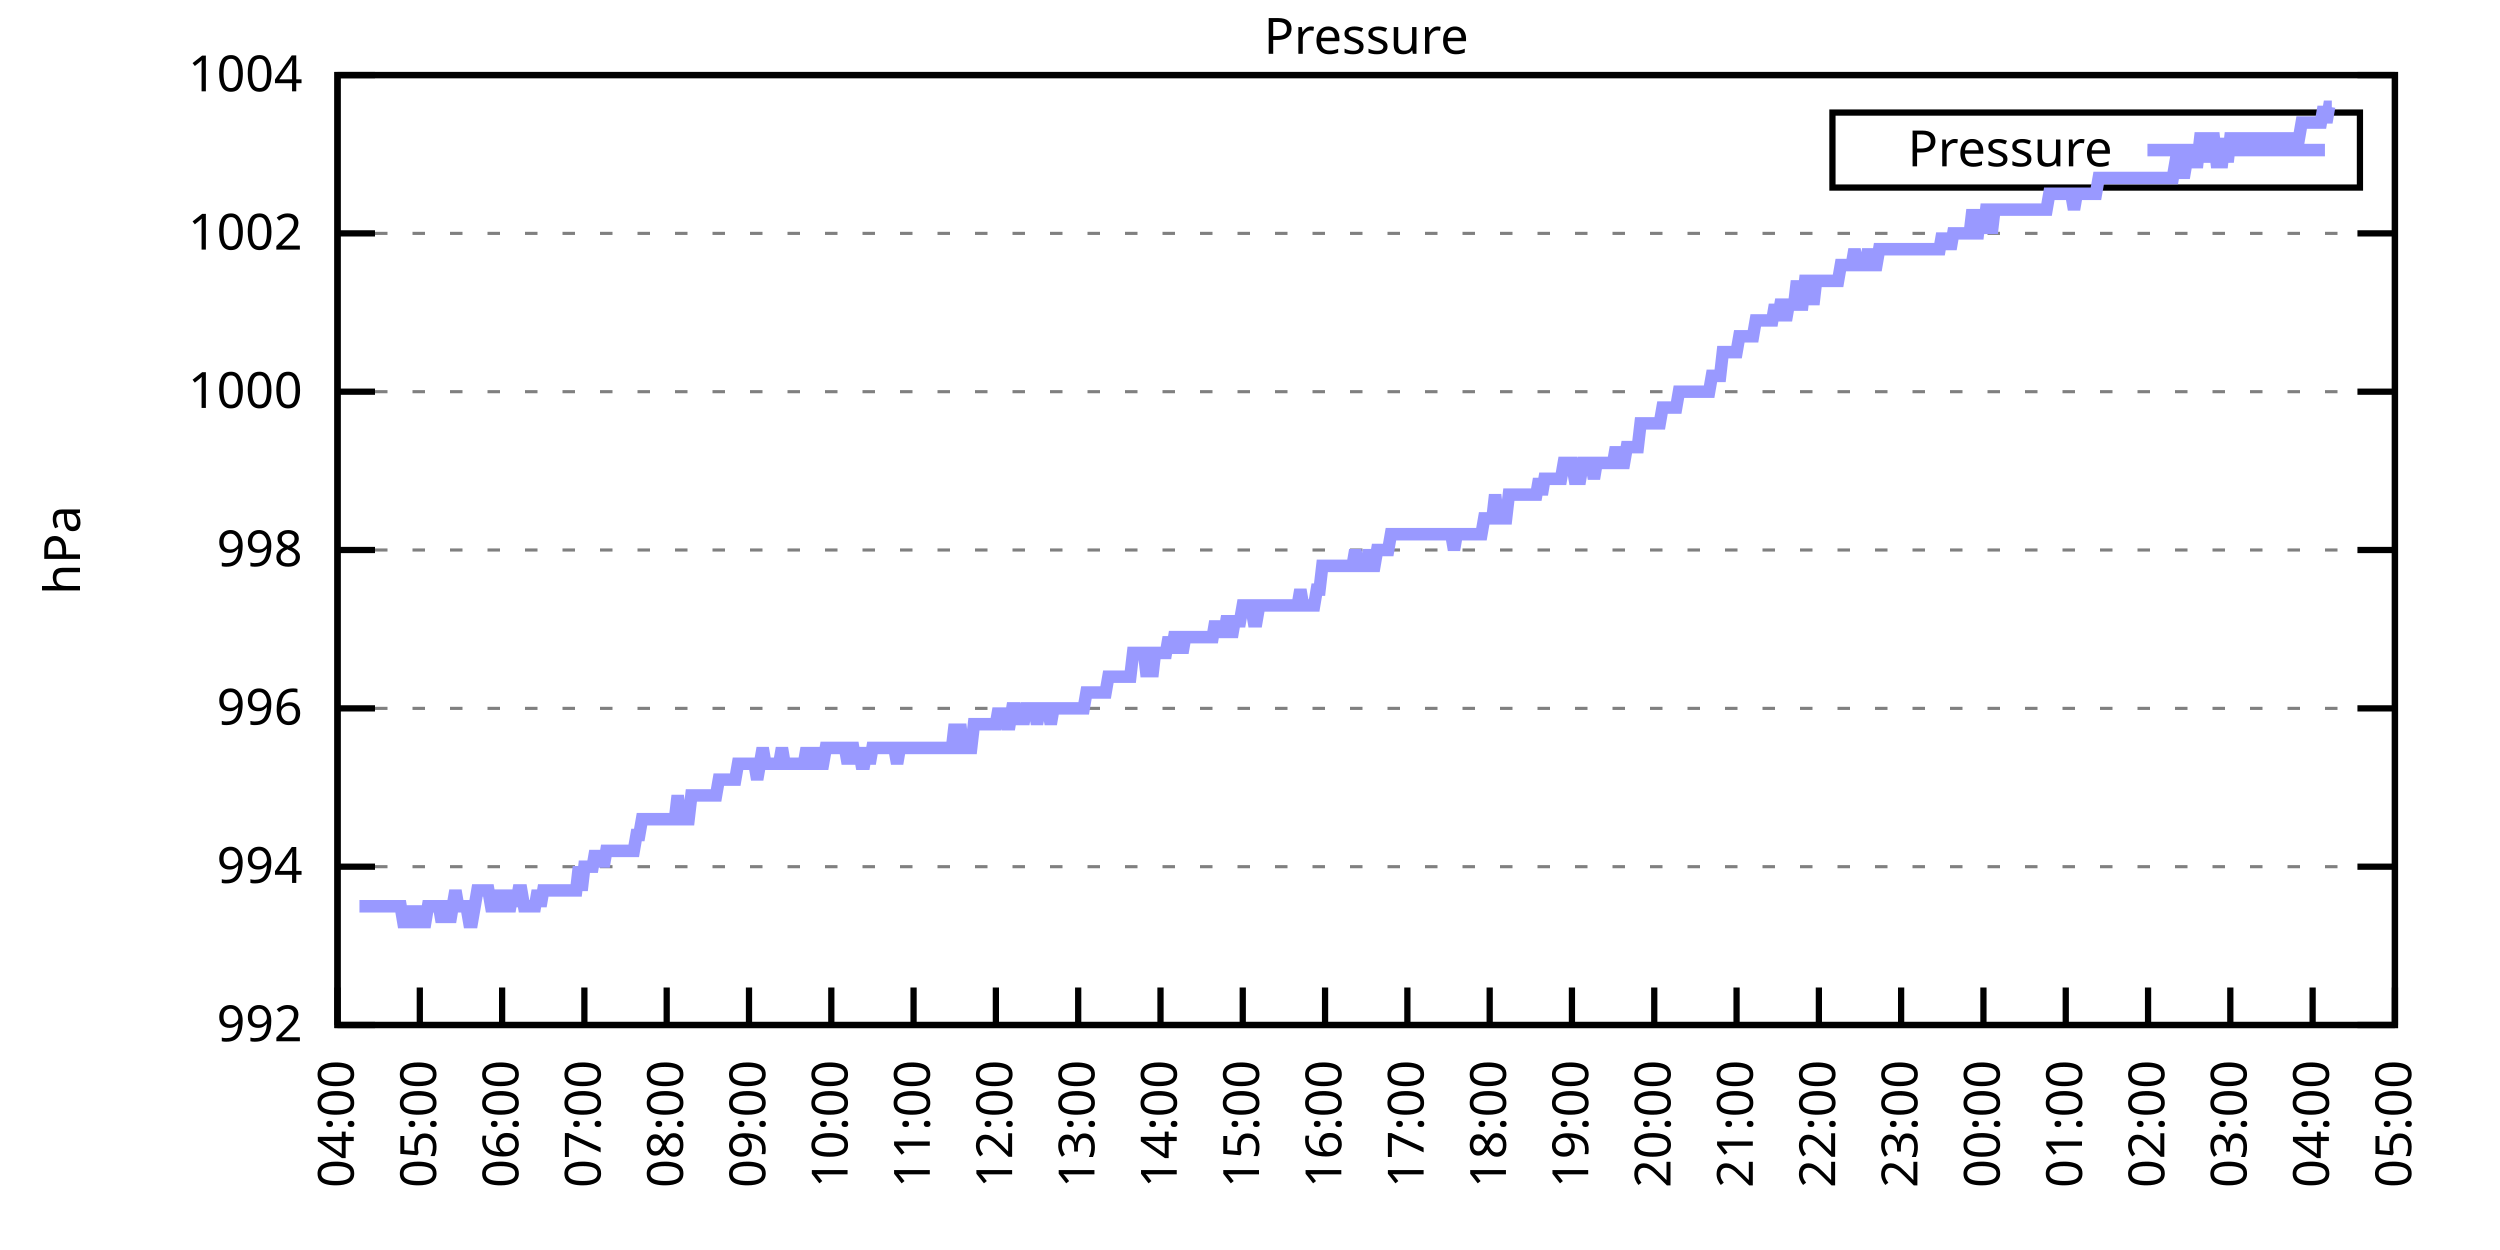
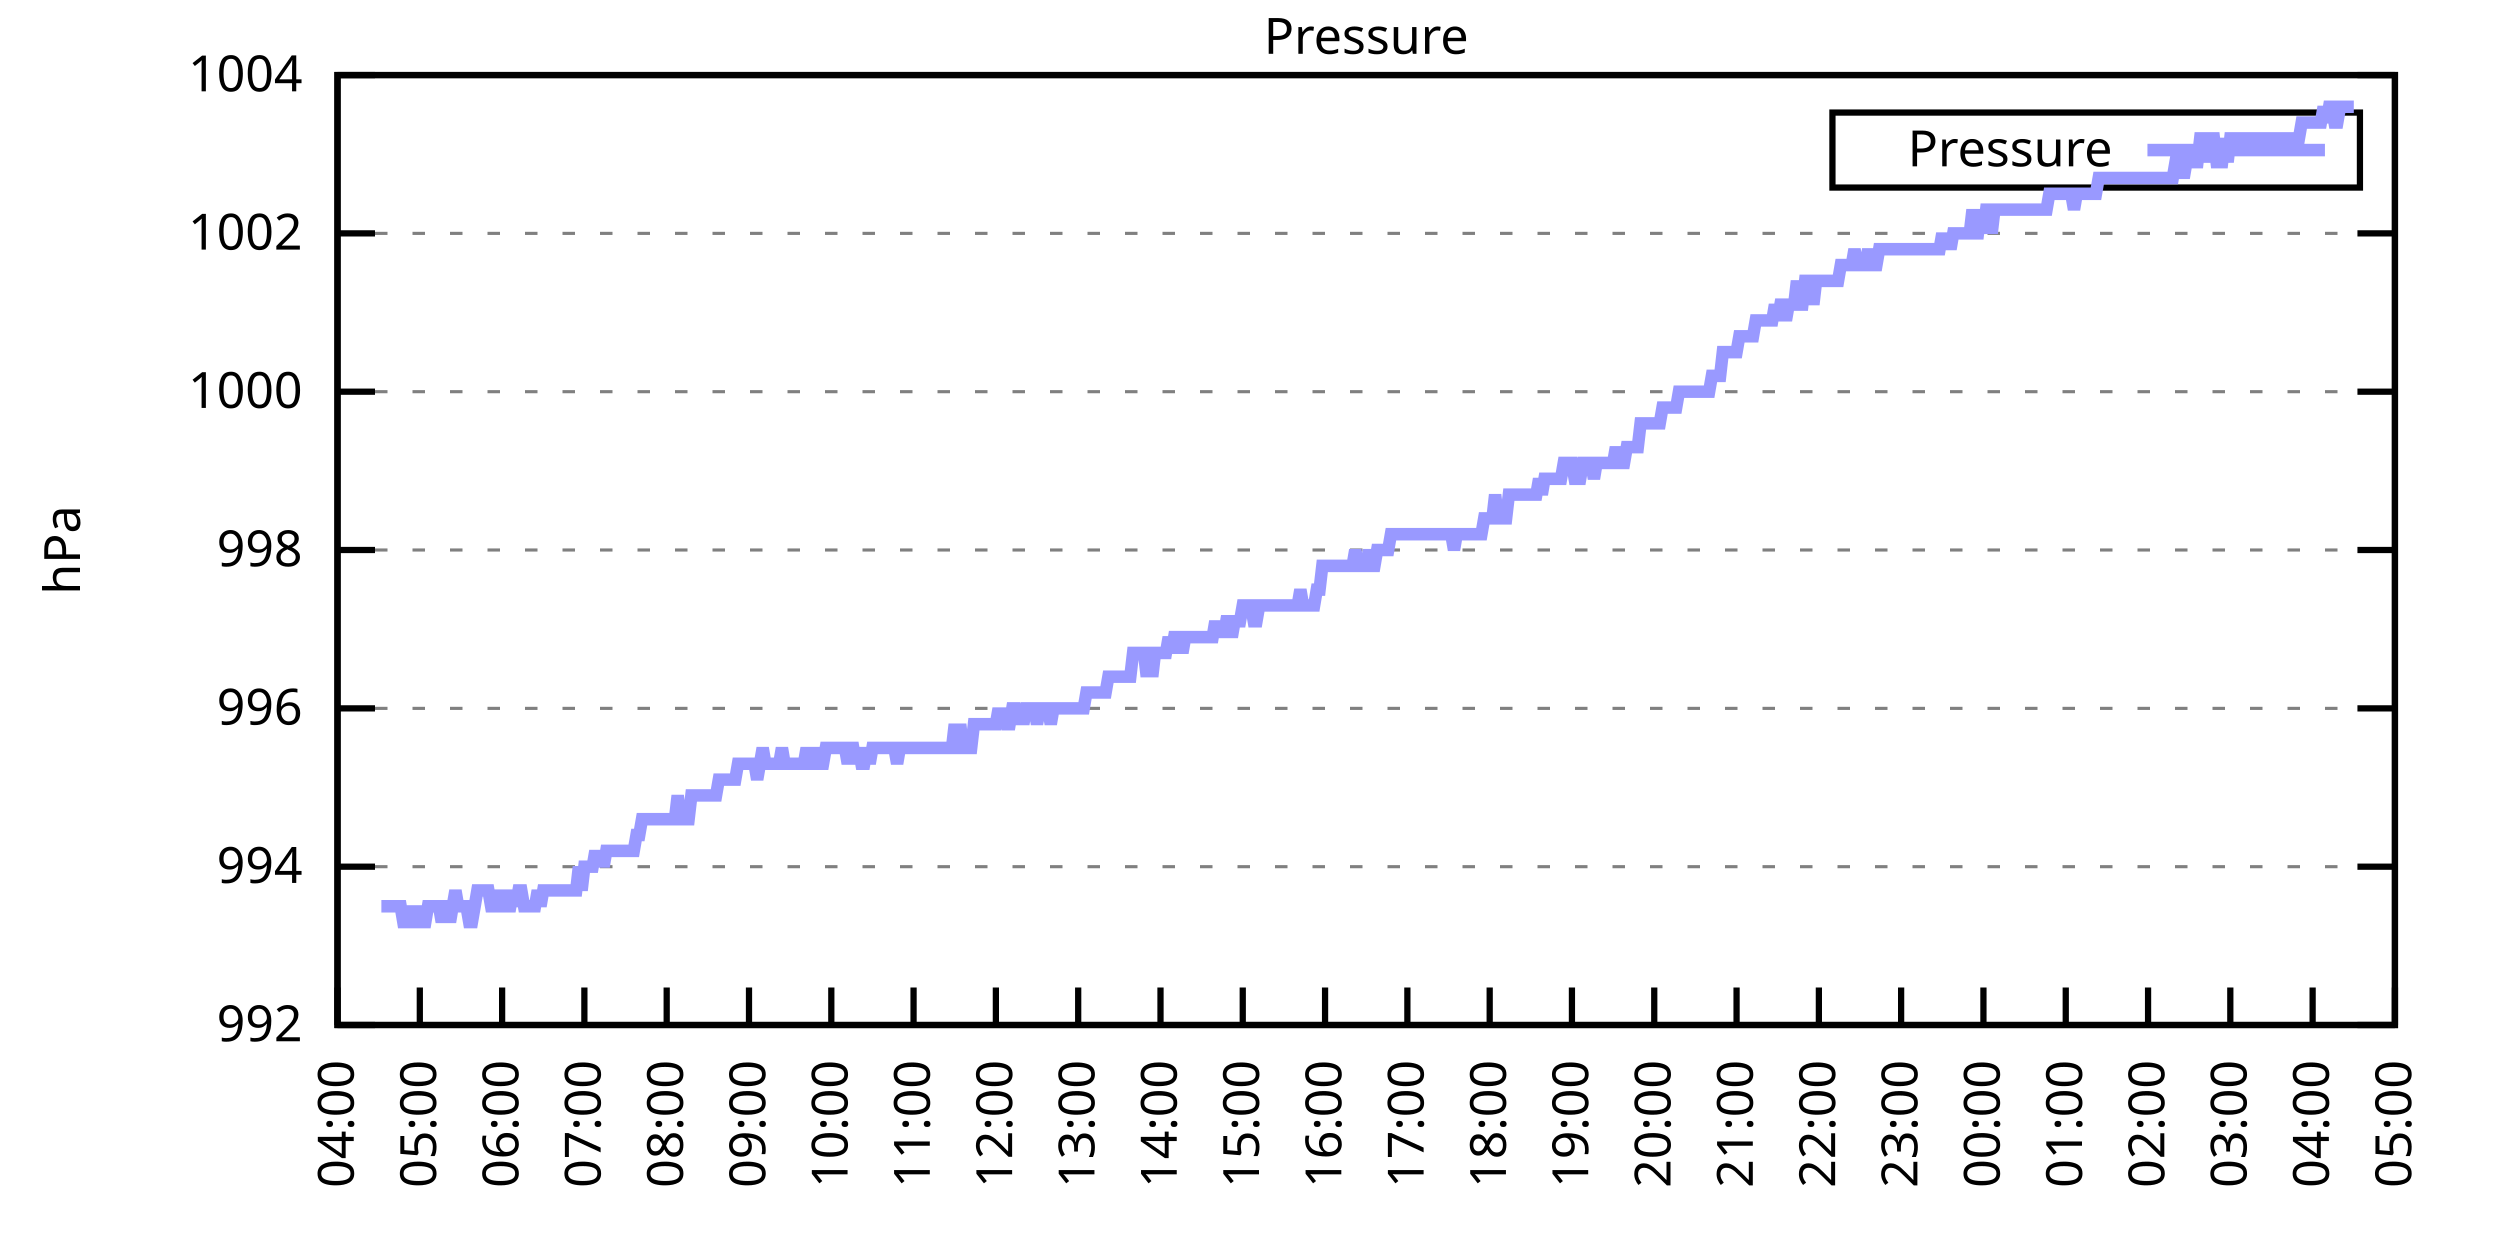
<svg xmlns="http://www.w3.org/2000/svg" xmlns:xlink="http://www.w3.org/1999/xlink" width="400" height="200" viewBox="0 0 400 200">
  <g id="gnuplot_canvas">
    <rect x="0" y="0" width="400" height="200" fill="none" />
    <defs>
      <circle id="gpDot" r="0.5" stroke-width="0.5" stroke="currentColor" />
      <path id="gpPt0" stroke-width="0.333" stroke="currentColor" d="M-1,0 h2 M0,-1 v2" />
      <path id="gpPt1" stroke-width="0.333" stroke="currentColor" d="M-1,-1 L1,1 M1,-1 L-1,1" />
      <path id="gpPt2" stroke-width="0.333" stroke="currentColor" d="M-1,0 L1,0 M0,-1 L0,1 M-1,-1 L1,1 M-1,1 L1,-1" />
      <rect id="gpPt3" stroke-width="0.333" stroke="currentColor" x="-1" y="-1" width="2" height="2" />
      <rect id="gpPt4" stroke-width="0.333" stroke="currentColor" fill="currentColor" x="-1" y="-1" width="2" height="2" />
      <circle id="gpPt5" stroke-width="0.333" stroke="currentColor" cx="0" cy="0" r="1" />
      <use xlink:href="#gpPt5" id="gpPt6" fill="currentColor" stroke="none" />
      <path id="gpPt7" stroke-width="0.333" stroke="currentColor" d="M0,-1.33 L-1.33,0.67 L1.33,0.67 z" />
      <use xlink:href="#gpPt7" id="gpPt8" fill="currentColor" stroke="none" />
      <use xlink:href="#gpPt7" id="gpPt9" stroke="currentColor" transform="rotate(180)" />
      <use xlink:href="#gpPt9" id="gpPt10" fill="currentColor" stroke="none" />
      <use xlink:href="#gpPt3" id="gpPt11" stroke="currentColor" transform="rotate(45)" />
      <use xlink:href="#gpPt11" id="gpPt12" fill="currentColor" stroke="none" />
      <path id="gpPt13" stroke-width="0.333" stroke="currentColor" d="M0,1.330 L1.265,0.411 L0.782,-1.067 L-0.782,-1.076 L-1.265,0.411 z" />
      <use xlink:href="#gpPt13" id="gpPt14" fill="currentColor" stroke="none" />
      <filter id="textbox" filterUnits="objectBoundingBox" x="0" y="0" height="1" width="1">
        <feFlood flood-color="white" flood-opacity="1" result="bgnd" />
        <feComposite in="SourceGraphic" in2="bgnd" operator="atop" />
      </filter>
      <filter id="greybox" filterUnits="objectBoundingBox" x="0" y="0" height="1" width="1">
        <feFlood flood-color="lightgrey" flood-opacity="1" result="grey" />
        <feComposite in="SourceGraphic" in2="grey" operator="atop" />
      </filter>
    </defs>
    <g fill="none" color="white" stroke="currentColor" stroke-width="1.00" stroke-linecap="butt" stroke-linejoin="miter">
</g>
    <g fill="none" color="black" stroke="currentColor" stroke-width="1.00" stroke-linecap="butt" stroke-linejoin="miter">
      <g stroke="none" shape-rendering="crispEdges">
        <polygon fill="rgb(255, 255, 255)" points="54.00,164.00 383.18,164.00 383.18,12.02 54.00,12.02 " />
      </g>
    </g>
    <g fill="none" color="black" stroke="currentColor" stroke-width="1.00" stroke-linecap="butt" stroke-linejoin="miter">
</g>
    <g fill="none" color="black" stroke="black" stroke-width="0.50" stroke-linecap="butt" stroke-linejoin="miter">
</g>
    <g fill="none" color="gray" stroke="currentColor" stroke-width="0.50" stroke-linecap="butt" stroke-linejoin="miter">
      <path stroke="gray" stroke-dasharray="2,4" class="gridline" d="M54.00,164.00 L383.19,164.00  " />
    </g>
    <g fill="none" color="gray" stroke="gray" stroke-width="1.00" stroke-linecap="butt" stroke-linejoin="miter">
</g>
    <g fill="none" color="black" stroke="currentColor" stroke-width="1.00" stroke-linecap="butt" stroke-linejoin="miter">
      <path stroke="black" d="M54.00,164.00 L60.00,164.00 M383.19,164.00 L377.19,164.00  " />
      <g transform="translate(48.40,166.60)" stroke="none" fill="black" font-family="Sans" font-size="8.00" text-anchor="end">
        <text>
          <tspan font-family="Sans"> 992</tspan>
        </text>
      </g>
    </g>
    <g fill="none" color="black" stroke="currentColor" stroke-width="1.00" stroke-linecap="butt" stroke-linejoin="miter">
</g>
    <g fill="none" color="black" stroke="black" stroke-width="0.50" stroke-linecap="butt" stroke-linejoin="miter">
</g>
    <g fill="none" color="gray" stroke="currentColor" stroke-width="0.50" stroke-linecap="butt" stroke-linejoin="miter">
      <path stroke="gray" stroke-dasharray="2,4" class="gridline" d="M54.00,138.67 L383.19,138.67  " />
    </g>
    <g fill="none" color="gray" stroke="gray" stroke-width="1.00" stroke-linecap="butt" stroke-linejoin="miter">
</g>
    <g fill="none" color="black" stroke="currentColor" stroke-width="1.00" stroke-linecap="butt" stroke-linejoin="miter">
      <path stroke="black" d="M54.00,138.67 L60.00,138.67 M383.19,138.67 L377.19,138.67  " />
      <g transform="translate(48.40,141.27)" stroke="none" fill="black" font-family="Sans" font-size="8.00" text-anchor="end">
        <text>
          <tspan font-family="Sans"> 994</tspan>
        </text>
      </g>
    </g>
    <g fill="none" color="black" stroke="currentColor" stroke-width="1.00" stroke-linecap="butt" stroke-linejoin="miter">
</g>
    <g fill="none" color="black" stroke="black" stroke-width="0.50" stroke-linecap="butt" stroke-linejoin="miter">
</g>
    <g fill="none" color="gray" stroke="currentColor" stroke-width="0.50" stroke-linecap="butt" stroke-linejoin="miter">
      <path stroke="gray" stroke-dasharray="2,4" class="gridline" d="M54.00,113.34 L383.19,113.34  " />
    </g>
    <g fill="none" color="gray" stroke="gray" stroke-width="1.00" stroke-linecap="butt" stroke-linejoin="miter">
</g>
    <g fill="none" color="black" stroke="currentColor" stroke-width="1.00" stroke-linecap="butt" stroke-linejoin="miter">
      <path stroke="black" d="M54.00,113.34 L60.00,113.34 M383.19,113.34 L377.19,113.34  " />
      <g transform="translate(48.40,115.94)" stroke="none" fill="black" font-family="Sans" font-size="8.00" text-anchor="end">
        <text>
          <tspan font-family="Sans"> 996</tspan>
        </text>
      </g>
    </g>
    <g fill="none" color="black" stroke="currentColor" stroke-width="1.00" stroke-linecap="butt" stroke-linejoin="miter">
</g>
    <g fill="none" color="black" stroke="black" stroke-width="0.50" stroke-linecap="butt" stroke-linejoin="miter">
</g>
    <g fill="none" color="gray" stroke="currentColor" stroke-width="0.50" stroke-linecap="butt" stroke-linejoin="miter">
      <path stroke="gray" stroke-dasharray="2,4" class="gridline" d="M54.00,88.00 L383.19,88.00  " />
    </g>
    <g fill="none" color="gray" stroke="gray" stroke-width="1.00" stroke-linecap="butt" stroke-linejoin="miter">
</g>
    <g fill="none" color="black" stroke="currentColor" stroke-width="1.00" stroke-linecap="butt" stroke-linejoin="miter">
      <path stroke="black" d="M54.00,88.00 L60.00,88.00 M383.19,88.00 L377.19,88.00  " />
      <g transform="translate(48.40,90.60)" stroke="none" fill="black" font-family="Sans" font-size="8.00" text-anchor="end">
        <text>
          <tspan font-family="Sans"> 998</tspan>
        </text>
      </g>
    </g>
    <g fill="none" color="black" stroke="currentColor" stroke-width="1.00" stroke-linecap="butt" stroke-linejoin="miter">
</g>
    <g fill="none" color="black" stroke="black" stroke-width="0.50" stroke-linecap="butt" stroke-linejoin="miter">
</g>
    <g fill="none" color="gray" stroke="currentColor" stroke-width="0.50" stroke-linecap="butt" stroke-linejoin="miter">
      <path stroke="gray" stroke-dasharray="2,4" class="gridline" d="M54.00,62.67 L383.19,62.67  " />
    </g>
    <g fill="none" color="gray" stroke="gray" stroke-width="1.00" stroke-linecap="butt" stroke-linejoin="miter">
</g>
    <g fill="none" color="black" stroke="currentColor" stroke-width="1.00" stroke-linecap="butt" stroke-linejoin="miter">
      <path stroke="black" d="M54.00,62.67 L60.00,62.67 M383.19,62.67 L377.19,62.67  " />
      <g transform="translate(48.40,65.27)" stroke="none" fill="black" font-family="Sans" font-size="8.00" text-anchor="end">
        <text>
          <tspan font-family="Sans"> 1000</tspan>
        </text>
      </g>
    </g>
    <g fill="none" color="black" stroke="currentColor" stroke-width="1.00" stroke-linecap="butt" stroke-linejoin="miter">
</g>
    <g fill="none" color="black" stroke="black" stroke-width="0.50" stroke-linecap="butt" stroke-linejoin="miter">
</g>
    <g fill="none" color="gray" stroke="currentColor" stroke-width="0.50" stroke-linecap="butt" stroke-linejoin="miter">
      <path stroke="gray" stroke-dasharray="2,4" class="gridline" d="M54.00,37.34 L383.19,37.34  " />
    </g>
    <g fill="none" color="gray" stroke="gray" stroke-width="1.00" stroke-linecap="butt" stroke-linejoin="miter">
</g>
    <g fill="none" color="black" stroke="currentColor" stroke-width="1.00" stroke-linecap="butt" stroke-linejoin="miter">
      <path stroke="black" d="M54.00,37.34 L60.00,37.34 M383.19,37.34 L377.19,37.34  " />
      <g transform="translate(48.40,39.94)" stroke="none" fill="black" font-family="Sans" font-size="8.00" text-anchor="end">
        <text>
          <tspan font-family="Sans"> 1002</tspan>
        </text>
      </g>
    </g>
    <g fill="none" color="black" stroke="currentColor" stroke-width="1.00" stroke-linecap="butt" stroke-linejoin="miter">
</g>
    <g fill="none" color="black" stroke="black" stroke-width="0.50" stroke-linecap="butt" stroke-linejoin="miter">
</g>
    <g fill="none" color="gray" stroke="currentColor" stroke-width="0.50" stroke-linecap="butt" stroke-linejoin="miter">
      <path stroke="gray" stroke-dasharray="2,4" class="gridline" d="M54.00,12.01 L383.19,12.01  " />
    </g>
    <g fill="none" color="gray" stroke="gray" stroke-width="1.00" stroke-linecap="butt" stroke-linejoin="miter">
</g>
    <g fill="none" color="black" stroke="currentColor" stroke-width="1.00" stroke-linecap="butt" stroke-linejoin="miter">
      <path stroke="black" d="M54.00,12.01 L60.00,12.01 M383.19,12.01 L377.19,12.01  " />
      <g transform="translate(48.40,14.61)" stroke="none" fill="black" font-family="Sans" font-size="8.00" text-anchor="end">
        <text>
          <tspan font-family="Sans"> 1004</tspan>
        </text>
      </g>
    </g>
    <g fill="none" color="black" stroke="currentColor" stroke-width="1.00" stroke-linecap="butt" stroke-linejoin="miter">
      <path stroke="black" d="M54.00,164.00 L54.00,158.00  " />
      <g transform="translate(56.60,169.60) rotate(270.00)" stroke="none" fill="black" font-family="Sans" font-size="8.00" text-anchor="end">
        <text>
          <tspan font-family="Sans">04:00</tspan>
        </text>
      </g>
    </g>
    <g fill="none" color="black" stroke="currentColor" stroke-width="1.00" stroke-linecap="butt" stroke-linejoin="miter">
      <path stroke="black" d="M67.17,164.00 L67.17,158.00  " />
      <g transform="translate(69.77,169.60) rotate(270.00)" stroke="none" fill="black" font-family="Sans" font-size="8.00" text-anchor="end">
        <text>
          <tspan font-family="Sans">05:00</tspan>
        </text>
      </g>
    </g>
    <g fill="none" color="black" stroke="currentColor" stroke-width="1.00" stroke-linecap="butt" stroke-linejoin="miter">
      <path stroke="black" d="M80.34,164.00 L80.34,158.00  " />
      <g transform="translate(82.94,169.60) rotate(270.00)" stroke="none" fill="black" font-family="Sans" font-size="8.00" text-anchor="end">
        <text>
          <tspan font-family="Sans">06:00</tspan>
        </text>
      </g>
    </g>
    <g fill="none" color="black" stroke="currentColor" stroke-width="1.00" stroke-linecap="butt" stroke-linejoin="miter">
      <path stroke="black" d="M93.50,164.00 L93.50,158.00  " />
      <g transform="translate(96.10,169.60) rotate(270.00)" stroke="none" fill="black" font-family="Sans" font-size="8.00" text-anchor="end">
        <text>
          <tspan font-family="Sans">07:00</tspan>
        </text>
      </g>
    </g>
    <g fill="none" color="black" stroke="currentColor" stroke-width="1.00" stroke-linecap="butt" stroke-linejoin="miter">
      <path stroke="black" d="M106.67,164.00 L106.67,158.00  " />
      <g transform="translate(109.27,169.60) rotate(270.00)" stroke="none" fill="black" font-family="Sans" font-size="8.00" text-anchor="end">
        <text>
          <tspan font-family="Sans">08:00</tspan>
        </text>
      </g>
    </g>
    <g fill="none" color="black" stroke="currentColor" stroke-width="1.00" stroke-linecap="butt" stroke-linejoin="miter">
      <path stroke="black" d="M119.84,164.00 L119.84,158.00  " />
      <g transform="translate(122.44,169.60) rotate(270.00)" stroke="none" fill="black" font-family="Sans" font-size="8.00" text-anchor="end">
        <text>
          <tspan font-family="Sans">09:00</tspan>
        </text>
      </g>
    </g>
    <g fill="none" color="black" stroke="currentColor" stroke-width="1.00" stroke-linecap="butt" stroke-linejoin="miter">
      <path stroke="black" d="M133.01,164.00 L133.01,158.00  " />
      <g transform="translate(135.61,169.60) rotate(270.00)" stroke="none" fill="black" font-family="Sans" font-size="8.00" text-anchor="end">
        <text>
          <tspan font-family="Sans">10:00</tspan>
        </text>
      </g>
    </g>
    <g fill="none" color="black" stroke="currentColor" stroke-width="1.00" stroke-linecap="butt" stroke-linejoin="miter">
      <path stroke="black" d="M146.17,164.00 L146.17,158.00  " />
      <g transform="translate(148.77,169.60) rotate(270.00)" stroke="none" fill="black" font-family="Sans" font-size="8.00" text-anchor="end">
        <text>
          <tspan font-family="Sans">11:00</tspan>
        </text>
      </g>
    </g>
    <g fill="none" color="black" stroke="currentColor" stroke-width="1.00" stroke-linecap="butt" stroke-linejoin="miter">
      <path stroke="black" d="M159.34,164.00 L159.34,158.00  " />
      <g transform="translate(161.94,169.60) rotate(270.00)" stroke="none" fill="black" font-family="Sans" font-size="8.00" text-anchor="end">
        <text>
          <tspan font-family="Sans">12:00</tspan>
        </text>
      </g>
    </g>
    <g fill="none" color="black" stroke="currentColor" stroke-width="1.00" stroke-linecap="butt" stroke-linejoin="miter">
      <path stroke="black" d="M172.51,164.00 L172.51,158.00  " />
      <g transform="translate(175.11,169.60) rotate(270.00)" stroke="none" fill="black" font-family="Sans" font-size="8.00" text-anchor="end">
        <text>
          <tspan font-family="Sans">13:00</tspan>
        </text>
      </g>
    </g>
    <g fill="none" color="black" stroke="currentColor" stroke-width="1.00" stroke-linecap="butt" stroke-linejoin="miter">
      <path stroke="black" d="M185.68,164.00 L185.68,158.00  " />
      <g transform="translate(188.28,169.60) rotate(270.00)" stroke="none" fill="black" font-family="Sans" font-size="8.00" text-anchor="end">
        <text>
          <tspan font-family="Sans">14:00</tspan>
        </text>
      </g>
    </g>
    <g fill="none" color="black" stroke="currentColor" stroke-width="1.00" stroke-linecap="butt" stroke-linejoin="miter">
      <path stroke="black" d="M198.84,164.00 L198.84,158.00  " />
      <g transform="translate(201.44,169.60) rotate(270.00)" stroke="none" fill="black" font-family="Sans" font-size="8.00" text-anchor="end">
        <text>
          <tspan font-family="Sans">15:00</tspan>
        </text>
      </g>
    </g>
    <g fill="none" color="black" stroke="currentColor" stroke-width="1.00" stroke-linecap="butt" stroke-linejoin="miter">
      <path stroke="black" d="M212.01,164.00 L212.01,158.00  " />
      <g transform="translate(214.61,169.60) rotate(270.00)" stroke="none" fill="black" font-family="Sans" font-size="8.00" text-anchor="end">
        <text>
          <tspan font-family="Sans">16:00</tspan>
        </text>
      </g>
    </g>
    <g fill="none" color="black" stroke="currentColor" stroke-width="1.00" stroke-linecap="butt" stroke-linejoin="miter">
      <path stroke="black" d="M225.18,164.00 L225.18,158.00  " />
      <g transform="translate(227.78,169.60) rotate(270.00)" stroke="none" fill="black" font-family="Sans" font-size="8.00" text-anchor="end">
        <text>
          <tspan font-family="Sans">17:00</tspan>
        </text>
      </g>
    </g>
    <g fill="none" color="black" stroke="currentColor" stroke-width="1.00" stroke-linecap="butt" stroke-linejoin="miter">
      <path stroke="black" d="M238.35,164.00 L238.35,158.00  " />
      <g transform="translate(240.95,169.60) rotate(270.00)" stroke="none" fill="black" font-family="Sans" font-size="8.00" text-anchor="end">
        <text>
          <tspan font-family="Sans">18:00</tspan>
        </text>
      </g>
    </g>
    <g fill="none" color="black" stroke="currentColor" stroke-width="1.00" stroke-linecap="butt" stroke-linejoin="miter">
      <path stroke="black" d="M251.51,164.00 L251.51,158.00  " />
      <g transform="translate(254.11,169.60) rotate(270.00)" stroke="none" fill="black" font-family="Sans" font-size="8.00" text-anchor="end">
        <text>
          <tspan font-family="Sans">19:00</tspan>
        </text>
      </g>
    </g>
    <g fill="none" color="black" stroke="currentColor" stroke-width="1.00" stroke-linecap="butt" stroke-linejoin="miter">
      <path stroke="black" d="M264.68,164.00 L264.68,158.00  " />
      <g transform="translate(267.28,169.60) rotate(270.00)" stroke="none" fill="black" font-family="Sans" font-size="8.00" text-anchor="end">
        <text>
          <tspan font-family="Sans">20:00</tspan>
        </text>
      </g>
    </g>
    <g fill="none" color="black" stroke="currentColor" stroke-width="1.00" stroke-linecap="butt" stroke-linejoin="miter">
      <path stroke="black" d="M277.85,164.00 L277.85,158.00  " />
      <g transform="translate(280.45,169.60) rotate(270.00)" stroke="none" fill="black" font-family="Sans" font-size="8.00" text-anchor="end">
        <text>
          <tspan font-family="Sans">21:00</tspan>
        </text>
      </g>
    </g>
    <g fill="none" color="black" stroke="currentColor" stroke-width="1.00" stroke-linecap="butt" stroke-linejoin="miter">
      <path stroke="black" d="M291.02,164.00 L291.02,158.00  " />
      <g transform="translate(293.62,169.60) rotate(270.00)" stroke="none" fill="black" font-family="Sans" font-size="8.00" text-anchor="end">
        <text>
          <tspan font-family="Sans">22:00</tspan>
        </text>
      </g>
    </g>
    <g fill="none" color="black" stroke="currentColor" stroke-width="1.00" stroke-linecap="butt" stroke-linejoin="miter">
      <path stroke="black" d="M304.18,164.00 L304.18,158.00  " />
      <g transform="translate(306.78,169.60) rotate(270.00)" stroke="none" fill="black" font-family="Sans" font-size="8.00" text-anchor="end">
        <text>
          <tspan font-family="Sans">23:00</tspan>
        </text>
      </g>
    </g>
    <g fill="none" color="black" stroke="currentColor" stroke-width="1.00" stroke-linecap="butt" stroke-linejoin="miter">
      <path stroke="black" d="M317.35,164.00 L317.35,158.00  " />
      <g transform="translate(319.95,169.60) rotate(270.00)" stroke="none" fill="black" font-family="Sans" font-size="8.00" text-anchor="end">
        <text>
          <tspan font-family="Sans">00:00</tspan>
        </text>
      </g>
    </g>
    <g fill="none" color="black" stroke="currentColor" stroke-width="1.00" stroke-linecap="butt" stroke-linejoin="miter">
      <path stroke="black" d="M330.52,164.00 L330.52,158.00  " />
      <g transform="translate(333.12,169.60) rotate(270.00)" stroke="none" fill="black" font-family="Sans" font-size="8.00" text-anchor="end">
        <text>
          <tspan font-family="Sans">01:00</tspan>
        </text>
      </g>
    </g>
    <g fill="none" color="black" stroke="currentColor" stroke-width="1.00" stroke-linecap="butt" stroke-linejoin="miter">
      <path stroke="black" d="M343.69,164.00 L343.69,158.00  " />
      <g transform="translate(346.29,169.60) rotate(270.00)" stroke="none" fill="black" font-family="Sans" font-size="8.00" text-anchor="end">
        <text>
          <tspan font-family="Sans">02:00</tspan>
        </text>
      </g>
    </g>
    <g fill="none" color="black" stroke="currentColor" stroke-width="1.00" stroke-linecap="butt" stroke-linejoin="miter">
      <path stroke="black" d="M356.85,164.00 L356.85,158.00  " />
      <g transform="translate(359.45,169.60) rotate(270.00)" stroke="none" fill="black" font-family="Sans" font-size="8.00" text-anchor="end">
        <text>
          <tspan font-family="Sans">03:00</tspan>
        </text>
      </g>
    </g>
    <g fill="none" color="black" stroke="currentColor" stroke-width="1.00" stroke-linecap="butt" stroke-linejoin="miter">
      <path stroke="black" d="M370.02,164.00 L370.02,158.00  " />
      <g transform="translate(372.62,169.60) rotate(270.00)" stroke="none" fill="black" font-family="Sans" font-size="8.00" text-anchor="end">
        <text>
          <tspan font-family="Sans">04:00</tspan>
        </text>
      </g>
    </g>
    <g fill="none" color="black" stroke="currentColor" stroke-width="1.00" stroke-linecap="butt" stroke-linejoin="miter">
      <path stroke="black" d="M383.19,164.00 L383.19,158.00  " />
      <g transform="translate(385.79,169.60) rotate(270.00)" stroke="none" fill="black" font-family="Sans" font-size="8.00" text-anchor="end">
        <text>
          <tspan font-family="Sans">05:00</tspan>
        </text>
      </g>
    </g>
    <g fill="none" color="black" stroke="currentColor" stroke-width="1.00" stroke-linecap="butt" stroke-linejoin="miter">
</g>
    <g fill="none" color="black" stroke="currentColor" stroke-width="1.00" stroke-linecap="butt" stroke-linejoin="miter">
      <path stroke="black" d="M54.00,12.01 L54.00,164.00 L383.19,164.00 L383.19,12.01 L54.00,12.01 Z  " />
    </g>
    <g fill="none" color="black" stroke="currentColor" stroke-width="1.00" stroke-linecap="butt" stroke-linejoin="miter">
</g>
    <g fill="none" color="black" stroke="currentColor" stroke-width="1.00" stroke-linecap="butt" stroke-linejoin="miter">
      <path stroke="black" d="M293.19,30.01 L293.19,18.01 L377.59,18.01 L377.59,30.01 L293.19,30.01 Z  " />
    </g>
    <g id="Pressure_plot_1">
      <g fill="none" color="white" stroke="black" stroke-width="2.00" stroke-linecap="butt" stroke-linejoin="miter">
</g>
      <g fill="none" color="black" stroke="currentColor" stroke-width="2.00" stroke-linecap="butt" stroke-linejoin="miter">
        <g transform="translate(337.99,26.61)" stroke="none" fill="black" font-family="Sans" font-size="8.00" text-anchor="end">
          <text>
            <tspan font-family="Sans">Pressure</tspan>
          </text>
        </g>
      </g>
      <g fill="none" color="black" stroke="currentColor" stroke-width="2.00" stroke-linecap="butt" stroke-linejoin="miter">
-         <path stroke="rgb(153, 153, 255)" d="M343.59,24.01 L371.99,24.01 M57.51,145.00 L57.95,145.00 L58.39,145.00 L58.83,145.00 L59.27,145.00 L59.71,145.00   L60.14,145.00 L60.58,145.00 L61.02,145.00 L61.46,145.00 L61.90,145.00 L62.34,145.00 L62.78,145.00 L63.22,145.00   L63.66,145.00 L64.10,145.00 L64.53,147.53 L64.97,147.53 L65.41,147.53 L65.85,145.00 L66.29,147.53 L66.73,147.53   L67.17,145.00 L67.61,147.53 L68.05,147.53 L68.48,145.00 L68.92,145.00 L69.36,145.00 L69.80,145.00 L70.24,145.00   L70.68,147.53 L71.12,145.00 L71.56,145.00 L72.00,147.53 L72.43,145.00 L72.87,142.47 L73.31,145.00 L73.75,145.00   L74.19,145.00 L74.63,145.00 L75.07,147.53 L75.51,147.53 L75.95,145.00 L76.38,142.47 L76.82,142.47 L77.26,142.47   L77.70,142.47 L78.14,142.47 L78.58,145.00 L79.02,145.00 L79.46,142.47 L79.90,145.00 L80.34,145.00 L80.77,142.47   L81.21,145.00 L81.65,145.00 L82.09,142.47 L82.53,145.00 L82.97,142.47 L83.41,142.47 L83.85,145.00 L84.29,145.00   L84.72,145.00 L85.16,145.00 L85.60,145.00 L86.04,142.47 L86.48,145.00 L86.92,142.47 L87.36,142.47 L87.80,142.47   L88.24,142.47 L88.67,142.47 L89.11,142.47 L89.55,142.47 L89.99,142.47 L90.43,142.47 L90.87,142.47 L91.31,142.47   L91.75,142.47 L92.19,142.47 L92.62,138.67 L93.06,142.47 L93.50,138.67 L93.94,138.67 L94.38,138.67 L94.82,138.67   L95.26,136.14 L95.70,138.67 L96.14,136.14 L96.58,138.67 L97.01,136.14 L97.45,136.14 L97.89,136.14 L98.33,136.14   L98.77,136.14 L99.21,136.14 L99.65,136.14 L100.09,136.14 L100.53,136.14 L100.96,136.14 L101.40,136.14 L101.84,133.60   L102.28,133.60 L102.72,131.07 L103.16,131.07 L103.60,131.07 L104.04,131.07 L104.48,131.07 L104.91,131.07 L105.35,131.07   L105.79,131.07 L106.23,131.07 L106.67,131.07 L107.11,131.07 L107.55,131.07 L107.99,131.07 L108.43,127.27 L108.87,131.07   L109.30,131.07 L109.74,131.07 L110.18,131.07 L110.62,127.27 L111.06,127.27 L111.50,127.27 L111.94,127.27 L112.38,127.27   L112.82,127.27 L113.25,127.27 L113.69,127.27 L114.13,127.27 L114.57,127.27 L115.01,124.74 L115.45,124.74 L115.89,124.74   L116.33,124.74 L116.77,124.74 L117.20,124.74 L117.64,124.74 L118.08,122.20 L118.52,122.20 L118.96,122.20 L119.40,122.20   L119.84,122.20 L120.28,122.20 L120.72,122.20 L121.15,124.74 L121.59,122.20 L122.03,119.67 L122.47,122.20 L122.91,122.20   L123.35,122.20 L123.79,122.20 L124.23,122.20 L124.67,122.20 L125.11,119.67 L125.54,122.20 L125.98,122.20 L126.42,122.20   L126.86,122.20 L127.30,122.20 L127.74,122.20 L128.18,122.20 L128.62,122.20 L129.06,119.67 L129.49,122.20 L129.93,122.20   L130.37,122.20 L130.81,119.67 L131.25,122.20 L131.69,122.20 L132.13,119.67 L132.57,119.67 L133.01,119.67 L133.44,119.67   L133.88,119.67 L134.32,119.67 L134.76,119.67 L135.20,119.67 L135.64,122.20 L136.08,119.67 L136.52,119.67 L136.96,122.20   L137.39,119.67 L137.83,122.20 L138.27,122.20 L138.71,119.67 L139.15,122.20 L139.59,119.67 L140.03,119.67 L140.47,119.67   L140.91,119.67 L141.35,119.67 L141.78,119.67 L142.22,119.67 L142.66,119.67 L143.10,119.67 L143.54,122.20 L143.98,119.67   L144.42,119.67 L144.86,119.67 L145.30,119.67 L145.73,119.67 L146.17,119.67 L146.61,119.67 L147.05,119.67 L147.49,119.67   L147.93,119.67 L148.37,119.67 L148.81,119.67 L149.25,119.67 L149.68,119.67 L150.12,119.67 L150.56,119.67 L151.00,119.67   L151.44,119.67 L151.88,119.67 L152.32,119.67 L152.76,115.87 L153.20,119.67 L153.63,115.87 L154.07,119.67 L154.51,119.67   L154.95,119.67 L155.39,119.67 L155.83,115.87 L156.27,115.87 L156.71,115.87 L157.15,115.87 L157.59,115.87 L158.02,115.87   L158.46,115.87 L158.90,115.87 L159.34,115.87 L159.78,113.34 L160.22,115.87 L160.66,113.34 L161.10,115.87 L161.54,115.87   L161.97,113.34 L162.41,113.34 L162.85,115.87 L163.29,113.34 L163.73,115.87 L164.17,113.34 L164.61,113.34 L165.05,113.34   L165.49,113.34 L165.92,115.87 L166.36,113.34 L166.80,113.34 L167.24,113.34 L167.68,113.34 L168.12,115.87 L168.56,113.34   L169.00,113.34 L169.44,113.34 L169.87,113.34 L170.31,113.34 L170.75,113.34 L171.19,113.34 L171.63,113.34 L172.07,113.34   L172.51,113.34 L172.95,113.34 L173.39,113.34 L173.83,110.80 L174.26,110.80 L174.70,110.80 L175.14,110.80 L175.58,110.80   L176.02,110.80 L176.46,110.80 L176.90,110.80 L177.34,108.27 L177.78,108.27 L178.21,108.27 L178.65,108.27 L179.09,108.27   L179.53,108.27 L179.97,108.27 L180.41,108.27 L180.85,108.27 L181.29,104.47 L181.73,104.47 L182.16,104.47 L182.60,104.47   L183.04,104.47 L183.48,108.27 L183.92,104.47 L184.36,108.27 L184.80,104.47 L185.24,104.47 L185.68,104.47 L186.11,104.47   L186.55,104.47 L186.99,101.94 L187.43,104.47 L187.87,101.94 L188.31,101.94 L188.75,101.94 L189.19,104.47 L189.63,101.94   L190.07,101.94 L190.50,101.94 L190.94,101.94 L191.38,101.94 L191.82,101.94 L192.26,101.94 L192.70,101.94 L193.14,101.94   L193.58,101.94 L194.02,101.94 L194.45,99.40 L194.89,101.94 L195.33,99.40 L195.77,101.94 L196.21,99.40 L196.65,99.40   L197.09,101.94 L197.53,99.40 L197.97,99.40 L198.40,99.40 L198.84,96.87 L199.28,96.87 L199.72,96.87 L200.16,96.87   L200.60,99.40 L201.04,99.40 L201.48,96.87 L201.92,96.87 L202.35,96.87 L202.79,96.87 L203.23,96.87 L203.67,96.87   L204.11,96.87 L204.55,96.87 L204.99,96.87 L205.43,96.87 L205.87,96.87 L206.31,96.87 L206.74,96.87 L207.18,96.87   L207.62,96.87 L208.06,94.34 L208.50,96.87 L208.94,96.87 L209.38,96.87 L209.82,96.87 L210.26,96.87 L210.69,94.34   L211.13,94.34 L211.57,90.54 L212.01,90.54 L212.45,90.54 L212.89,90.54 L213.33,90.54 L213.77,90.54 L214.21,90.54   L214.64,90.54 L215.08,90.54 L215.52,90.54 L215.96,90.54 L216.40,90.54 L216.84,88.00 L217.28,90.54 L217.72,90.54   L218.16,90.54 L218.60,90.54 L219.03,88.00 L219.47,90.54 L219.91,90.54 L220.35,88.00 L220.79,88.00 L221.23,88.00   L221.67,88.00 L222.11,88.00 L222.55,85.47 L222.98,85.47 L223.42,85.47 L223.86,85.47 L224.30,85.47 L224.74,85.47   L225.18,85.47 L225.62,85.47 L226.06,85.47 L226.50,85.47 L226.93,85.47 L227.37,85.47 L227.81,85.47 L228.25,85.47   L228.69,85.47 L229.13,85.47 L229.57,85.47 L230.01,85.47 L230.45,85.47 L230.88,85.47 L231.32,85.47 L231.76,85.47   L232.20,85.47 L232.64,88.00 L233.08,85.47 L233.52,85.47 L233.96,85.47 L234.40,85.47 L234.84,85.47 L235.27,85.47   L235.71,85.47 L236.15,85.47 L236.59,85.47 L237.03,85.47 L237.47,82.94 L237.91,82.94 L238.35,82.94 L238.79,82.94   L239.22,79.14 L239.66,82.94 L240.10,82.94 L240.54,82.94 L240.98,82.94 L241.42,79.14 L241.86,79.14 L242.30,79.14   L242.74,79.14 L243.17,79.14 L243.61,79.14 L244.05,79.14 L244.49,79.14 L244.93,79.14 L245.37,79.14 L245.81,79.14   L246.25,76.61 L246.69,79.14 L247.12,76.61 L247.56,76.61 L248.00,76.61 L248.44,76.61 L248.88,76.61 L249.32,76.61   L249.76,76.61 L250.20,74.07 L250.64,74.07 L251.08,74.07 L251.51,74.07 L251.95,76.61 L252.39,76.61 L252.83,76.61   L253.27,74.07 L253.71,74.07 L254.15,74.07 L254.59,74.07 L255.03,76.61 L255.46,74.07 L255.90,74.07 L256.34,74.07   L256.78,74.07 L257.22,74.07 L257.66,74.07 L258.10,74.07 L258.54,71.54 L258.98,74.07 L259.41,74.07 L259.85,74.07   L260.29,71.54 L260.73,71.54 L261.17,71.54 L261.61,71.54 L262.05,71.54 L262.49,67.74 L262.93,67.74 L263.36,67.74   L263.80,67.74 L264.24,67.74 L264.68,67.74 L265.12,67.74 L265.56,67.74 L266.00,65.21 L266.44,65.21 L266.88,65.21   L267.32,65.21 L267.75,65.21 L268.19,65.21 L268.63,62.67 L269.07,62.67 L269.51,62.67 L269.95,62.67 L270.39,62.67   L270.83,62.67 L271.27,62.67 L271.70,62.67 L272.14,62.67 L272.58,62.67 L273.02,62.67 L273.46,62.67 L273.90,60.14   L274.34,60.14 L274.78,60.14 L275.22,60.14 L275.65,56.34 L276.09,56.34 L276.53,56.34 L276.97,56.34 L277.41,56.34   L277.85,56.34 L278.29,53.81 L278.73,53.81 L279.17,53.81 L279.60,53.81 L280.04,53.81 L280.48,53.81 L280.92,51.27   L281.36,51.27 L281.80,51.27 L282.24,51.27 L282.68,51.27 L283.12,51.27 L283.56,51.27 L283.99,48.74 L284.43,51.27   L284.87,48.74 L285.31,48.74 L285.75,51.27 L286.19,48.74 L286.63,48.74 L287.07,48.74 L287.51,44.94 L287.94,48.74   L288.38,48.74 L288.82,44.94 L289.26,44.94 L289.70,44.94 L290.14,48.74 L290.58,44.94 L291.02,44.94 L291.46,44.94   L291.89,44.94 L292.33,44.94 L292.77,44.94 L293.21,44.94 L293.65,44.94 L294.09,44.94 L294.53,42.41 L294.97,42.41   L295.41,42.41 L295.84,42.41 L296.28,42.41 L296.72,39.87 L297.16,42.41 L297.60,42.41 L298.04,42.41 L298.48,42.41   L298.92,39.87 L299.36,42.41 L299.80,42.41 L300.23,42.41 L300.67,39.87 L301.11,39.87 L301.55,39.87 L301.99,39.87   L302.43,39.87 L302.87,39.87 L303.31,39.87 L303.75,39.87 L304.18,39.87 L304.62,39.87 L305.06,39.87 L305.50,39.87   L305.94,39.87 L306.38,39.87 L306.82,39.87 L307.26,39.87 L307.70,39.87 L308.13,39.87 L308.57,39.87 L309.01,39.87   L309.45,39.87 L309.89,39.87 L310.33,39.87 L310.77,37.34 L311.21,39.87 L311.65,37.34 L312.08,39.87 L312.52,37.34   L312.96,37.34 L313.40,37.34 L313.84,37.34 L314.28,37.34 L314.72,37.34 L315.16,37.34 L315.60,33.54 L316.04,37.34   L316.47,37.34 L316.91,33.54 L317.35,37.34 L317.79,33.54 L318.23,33.54 L318.67,37.34 L319.11,33.54 L319.55,33.54   L319.99,33.54 L320.42,33.54 L320.86,33.54 L321.30,33.54 L321.74,33.54 L322.18,33.54 L322.62,33.54 L323.06,33.54   L323.50,33.54 L323.94,33.54 L324.37,33.54 L324.81,33.54 L325.25,33.54 L325.69,33.54 L326.13,33.54 L326.57,33.54   L327.01,33.54 L327.45,33.54 L327.89,31.01 L328.33,31.01 L328.76,31.01 L329.20,31.01 L329.64,31.01 L330.08,31.01   L330.52,31.01 L330.96,31.01 L331.40,31.01 L331.84,33.54 L332.28,31.01 L332.71,31.01 L333.15,31.01 L333.59,31.01   L334.03,31.01 L334.47,31.01 L334.91,31.01 L335.35,31.01 L335.79,28.48 L336.23,28.48 L336.66,28.48 L337.10,28.48   L337.54,28.48 L337.98,28.48 L338.42,28.48 L338.86,28.48 L339.30,28.48 L339.74,28.48 L340.18,28.48 L340.61,28.48   L341.05,28.48 L341.49,28.48 L341.93,28.48 L342.37,28.48 L342.81,28.48 L343.25,28.48 L343.69,28.48 L344.13,28.48   L344.57,28.48 L345.00,28.48 L345.44,28.48 L345.88,28.48 L346.32,28.48 L346.76,28.48 L347.20,28.48 L347.64,28.48   L348.08,25.94 L348.52,25.94 L348.95,25.94 L349.39,28.48 L349.83,25.94 L350.27,25.94 L350.71,25.94 L351.15,25.94   L351.59,25.94 L352.03,22.14 L352.47,22.14 L352.90,22.14 L353.34,25.94 L353.78,22.14 L354.22,22.14 L354.66,25.94   L355.10,25.94 L355.54,25.94 L355.98,22.14 L356.42,25.94 L356.85,22.14 L357.29,22.14 L357.73,22.14 L358.17,22.14   L358.61,22.14 L359.05,22.14 L359.49,22.14 L359.93,22.14 L360.37,22.14 L360.81,22.14 L361.24,22.14 L361.68,22.14   L362.12,22.14 L362.56,22.14 L363.00,22.14 L363.44,22.14 L363.88,22.14 L364.32,22.14 L364.76,22.14 L365.19,22.14   L365.63,22.14 L366.07,22.14 L366.51,22.14 L366.95,22.14 L367.39,22.14 L367.83,22.14 L368.27,19.61 L368.71,19.61   L369.14,19.61 L369.58,19.61 L370.02,19.61 L370.46,19.61 L370.90,19.61 L371.34,19.61 L371.78,17.08 L372.22,19.61   L372.66,17.08 L373.09,17.08  " />
+         <path stroke="rgb(153, 153, 255)" d="M343.59,24.01 L371.99,24.01 M61.02,145.00 L61.46,145.00 L61.90,145.00 L62.34,145.00 L62.78,145.00 L63.22,145.00   L63.66,145.00 L64.10,145.00 L64.53,147.53 L64.97,147.53 L65.41,147.53 L65.85,145.00 L66.29,147.53 L66.73,147.53   L67.17,145.00 L67.61,147.53 L68.05,147.53 L68.48,145.00 L68.92,145.00 L69.36,145.00 L69.80,145.00 L70.24,145.00   L70.68,147.53 L71.12,145.00 L71.56,145.00 L72.00,147.53 L72.43,145.00 L72.87,142.47 L73.31,145.00 L73.75,145.00   L74.19,145.00 L74.63,145.00 L75.07,147.53 L75.51,147.53 L75.95,145.00 L76.38,142.47 L76.82,142.47 L77.26,142.47   L77.70,142.47 L78.14,142.47 L78.58,145.00 L79.02,145.00 L79.46,142.47 L79.90,145.00 L80.34,145.00 L80.77,142.47   L81.21,145.00 L81.65,145.00 L82.09,142.47 L82.53,145.00 L82.97,142.47 L83.41,142.47 L83.85,145.00 L84.29,145.00   L84.72,145.00 L85.16,145.00 L85.60,145.00 L86.04,142.47 L86.48,145.00 L86.92,142.47 L87.36,142.47 L87.80,142.47   L88.24,142.47 L88.67,142.47 L89.11,142.47 L89.55,142.47 L89.99,142.47 L90.43,142.47 L90.87,142.47 L91.31,142.47   L91.75,142.47 L92.19,142.47 L92.62,138.67 L93.06,142.47 L93.50,138.67 L93.94,138.67 L94.38,138.67 L94.82,138.67   L95.26,136.14 L95.70,138.67 L96.14,136.14 L96.58,138.67 L97.01,136.14 L97.45,136.14 L97.89,136.14 L98.33,136.14   L98.77,136.14 L99.21,136.14 L99.65,136.14 L100.09,136.14 L100.53,136.14 L100.96,136.14 L101.40,136.14 L101.84,133.60   L102.28,133.60 L102.72,131.07 L103.16,131.07 L103.60,131.07 L104.04,131.07 L104.48,131.07 L104.91,131.07 L105.35,131.07   L105.79,131.07 L106.23,131.07 L106.67,131.07 L107.11,131.07 L107.55,131.07 L107.99,131.07 L108.43,127.27 L108.87,131.07   L109.30,131.07 L109.74,131.07 L110.18,131.07 L110.62,127.27 L111.06,127.27 L111.50,127.27 L111.94,127.27 L112.38,127.27   L112.82,127.27 L113.25,127.27 L113.69,127.27 L114.13,127.27 L114.57,127.27 L115.01,124.74 L115.45,124.74 L115.89,124.74   L116.33,124.74 L116.77,124.74 L117.20,124.74 L117.64,124.74 L118.08,122.20 L118.52,122.20 L118.96,122.20 L119.40,122.20   L119.84,122.20 L120.28,122.20 L120.72,122.20 L121.15,124.74 L121.59,122.20 L122.03,119.67 L122.47,122.20 L122.91,122.20   L123.35,122.20 L123.79,122.20 L124.23,122.20 L124.67,122.20 L125.11,119.67 L125.54,122.20 L125.98,122.20 L126.42,122.20   L126.86,122.20 L127.30,122.20 L127.74,122.20 L128.18,122.20 L128.62,122.20 L129.06,119.67 L129.49,122.20 L129.93,122.20   L130.37,122.20 L130.81,119.67 L131.25,122.20 L131.69,122.20 L132.13,119.67 L132.57,119.67 L133.01,119.67 L133.44,119.67   L133.88,119.67 L134.32,119.67 L134.76,119.67 L135.20,119.67 L135.64,122.20 L136.08,119.67 L136.52,119.67 L136.96,122.20   L137.39,119.67 L137.83,122.20 L138.27,122.20 L138.71,119.67 L139.15,122.20 L139.59,119.67 L140.03,119.67 L140.47,119.67   L140.91,119.67 L141.35,119.67 L141.78,119.67 L142.22,119.67 L142.66,119.67 L143.10,119.67 L143.54,122.20 L143.98,119.67   L144.42,119.67 L144.86,119.67 L145.30,119.67 L145.73,119.67 L146.17,119.67 L146.61,119.67 L147.05,119.67 L147.49,119.67   L147.93,119.67 L148.37,119.67 L148.81,119.67 L149.25,119.67 L149.68,119.67 L150.12,119.67 L150.56,119.67 L151.00,119.67   L151.44,119.67 L151.88,119.67 L152.32,119.67 L152.76,115.87 L153.20,119.67 L153.63,115.87 L154.07,119.67 L154.51,119.67   L154.95,119.67 L155.39,119.67 L155.83,115.87 L156.27,115.87 L156.71,115.87 L157.15,115.87 L157.59,115.87 L158.02,115.87   L158.46,115.87 L158.90,115.87 L159.34,115.87 L159.78,113.34 L160.22,115.87 L160.66,113.34 L161.10,115.87 L161.54,115.87   L161.97,113.34 L162.41,113.34 L162.85,115.87 L163.29,113.34 L163.73,115.87 L164.17,113.34 L164.61,113.34 L165.05,113.34   L165.49,113.34 L165.92,115.87 L166.36,113.34 L166.80,113.34 L167.24,113.34 L167.68,113.34 L168.12,115.87 L168.56,113.34   L169.00,113.34 L169.44,113.34 L169.87,113.34 L170.31,113.34 L170.75,113.34 L171.19,113.34 L171.63,113.34 L172.07,113.34   L172.51,113.34 L172.95,113.34 L173.39,113.34 L173.83,110.80 L174.26,110.80 L174.70,110.80 L175.14,110.80 L175.58,110.80   L176.02,110.80 L176.46,110.80 L176.90,110.80 L177.34,108.27 L177.78,108.27 L178.21,108.27 L178.65,108.27 L179.09,108.27   L179.53,108.27 L179.97,108.27 L180.41,108.27 L180.85,108.27 L181.29,104.47 L181.73,104.47 L182.16,104.47 L182.60,104.47   L183.04,104.47 L183.48,108.27 L183.92,104.47 L184.36,108.27 L184.80,104.47 L185.24,104.47 L185.68,104.47 L186.11,104.47   L186.55,104.47 L186.99,101.94 L187.43,104.47 L187.87,101.94 L188.31,101.94 L188.75,101.94 L189.19,104.47 L189.63,101.94   L190.07,101.94 L190.50,101.94 L190.94,101.94 L191.38,101.94 L191.82,101.94 L192.26,101.94 L192.70,101.94 L193.14,101.94   L193.58,101.94 L194.02,101.94 L194.45,99.40 L194.89,101.94 L195.33,99.40 L195.77,101.94 L196.21,99.40 L196.65,99.40   L197.09,101.94 L197.53,99.40 L197.97,99.40 L198.40,99.40 L198.84,96.87 L199.28,96.87 L199.72,96.87 L200.16,96.87   L200.60,99.40 L201.04,99.40 L201.48,96.87 L201.92,96.87 L202.35,96.87 L202.79,96.87 L203.23,96.87 L203.67,96.87   L204.11,96.87 L204.55,96.87 L204.99,96.87 L205.43,96.87 L205.87,96.87 L206.31,96.87 L206.74,96.87 L207.18,96.87   L207.62,96.87 L208.06,94.34 L208.50,96.87 L208.94,96.87 L209.38,96.87 L209.82,96.87 L210.26,96.87 L210.69,94.34   L211.13,94.34 L211.57,90.54 L212.01,90.54 L212.45,90.54 L212.89,90.54 L213.33,90.54 L213.77,90.54 L214.21,90.54   L214.64,90.54 L215.08,90.54 L215.52,90.54 L215.96,90.54 L216.40,90.54 L216.84,88.00 L217.28,90.54 L217.72,90.54   L218.16,90.54 L218.60,90.54 L219.03,88.00 L219.47,90.54 L219.91,90.54 L220.35,88.00 L220.79,88.00 L221.23,88.00   L221.67,88.00 L222.11,88.00 L222.55,85.47 L222.98,85.47 L223.42,85.47 L223.86,85.47 L224.30,85.47 L224.74,85.47   L225.18,85.47 L225.62,85.47 L226.06,85.47 L226.50,85.47 L226.93,85.47 L227.37,85.47 L227.81,85.47 L228.25,85.47   L228.69,85.47 L229.13,85.47 L229.57,85.47 L230.01,85.47 L230.45,85.47 L230.88,85.47 L231.32,85.47 L231.76,85.47   L232.20,85.47 L232.64,88.00 L233.08,85.47 L233.52,85.47 L233.96,85.47 L234.40,85.47 L234.84,85.47 L235.27,85.47   L235.71,85.47 L236.15,85.47 L236.59,85.47 L237.03,85.47 L237.47,82.94 L237.91,82.94 L238.35,82.94 L238.79,82.94   L239.22,79.14 L239.66,82.94 L240.10,82.94 L240.54,82.94 L240.98,82.94 L241.42,79.14 L241.86,79.14 L242.30,79.14   L242.74,79.14 L243.17,79.14 L243.61,79.14 L244.05,79.14 L244.49,79.14 L244.93,79.14 L245.37,79.14 L245.81,79.14   L246.25,76.61 L246.69,79.14 L247.12,76.61 L247.56,76.61 L248.00,76.61 L248.44,76.61 L248.88,76.61 L249.32,76.61   L249.76,76.61 L250.20,74.07 L250.64,74.07 L251.08,74.07 L251.51,74.07 L251.95,76.61 L252.39,76.61 L252.83,76.61   L253.27,74.07 L253.71,74.07 L254.15,74.07 L254.59,74.07 L255.03,76.61 L255.46,74.07 L255.90,74.07 L256.34,74.07   L256.78,74.07 L257.22,74.07 L257.66,74.07 L258.10,74.07 L258.54,71.54 L258.98,74.07 L259.41,74.07 L259.85,74.07   L260.29,71.54 L260.73,71.54 L261.17,71.54 L261.61,71.54 L262.05,71.54 L262.49,67.74 L262.93,67.74 L263.36,67.74   L263.80,67.74 L264.24,67.74 L264.68,67.74 L265.12,67.74 L265.56,67.74 L266.00,65.21 L266.44,65.21 L266.88,65.21   L267.32,65.21 L267.75,65.21 L268.19,65.21 L268.63,62.67 L269.07,62.67 L269.51,62.67 L269.95,62.67 L270.39,62.67   L270.83,62.67 L271.27,62.67 L271.70,62.67 L272.14,62.67 L272.58,62.67 L273.02,62.67 L273.46,62.67 L273.90,60.14   L274.34,60.14 L274.78,60.14 L275.22,60.14 L275.65,56.34 L276.09,56.34 L276.53,56.34 L276.97,56.34 L277.41,56.34   L277.85,56.34 L278.29,53.81 L278.73,53.81 L279.17,53.81 L279.60,53.81 L280.04,53.81 L280.48,53.81 L280.92,51.27   L281.36,51.27 L281.80,51.27 L282.24,51.27 L282.68,51.27 L283.12,51.27 L283.56,51.27 L283.99,48.74 L284.43,51.27   L284.87,48.74 L285.31,48.74 L285.75,51.27 L286.19,48.74 L286.63,48.74 L287.07,48.74 L287.51,44.94 L287.94,48.74   L288.38,48.74 L288.82,44.94 L289.26,44.94 L289.70,44.94 L290.14,48.74 L290.58,44.94 L291.02,44.94 L291.46,44.94   L291.89,44.94 L292.33,44.94 L292.77,44.94 L293.21,44.94 L293.65,44.94 L294.09,44.94 L294.53,42.41 L294.97,42.41   L295.41,42.41 L295.84,42.41 L296.28,42.41 L296.72,39.87 L297.16,42.41 L297.60,42.41 L298.04,42.41 L298.48,42.41   L298.92,39.87 L299.36,42.41 L299.80,42.41 L300.23,42.41 L300.67,39.87 L301.11,39.87 L301.55,39.87 L301.99,39.87   L302.43,39.87 L302.87,39.87 L303.31,39.87 L303.75,39.87 L304.18,39.87 L304.62,39.87 L305.06,39.87 L305.50,39.87   L305.94,39.87 L306.38,39.87 L306.82,39.87 L307.26,39.87 L307.70,39.87 L308.13,39.87 L308.57,39.87 L309.01,39.87   L309.45,39.87 L309.89,39.87 L310.33,39.87 L310.77,37.34 L311.21,39.87 L311.65,37.34 L312.08,39.87 L312.52,37.34   L312.96,37.34 L313.40,37.34 L313.84,37.34 L314.28,37.34 L314.72,37.34 L315.16,37.34 L315.60,33.54 L316.04,37.34   L316.47,37.34 L316.91,33.54 L317.35,37.34 L317.79,33.54 L318.23,33.54 L318.67,37.34 L319.11,33.54 L319.55,33.54   L319.99,33.54 L320.42,33.54 L320.86,33.54 L321.30,33.54 L321.74,33.54 L322.18,33.54 L322.62,33.54 L323.06,33.54   L323.50,33.54 L323.94,33.54 L324.37,33.54 L324.81,33.54 L325.25,33.54 L325.69,33.54 L326.13,33.54 L326.57,33.54   L327.01,33.54 L327.45,33.54 L327.89,31.01 L328.33,31.01 L328.76,31.01 L329.20,31.01 L329.64,31.01 L330.08,31.01   L330.52,31.01 L330.96,31.01 L331.40,31.01 L331.84,33.54 L332.28,31.01 L332.71,31.01 L333.15,31.01 L333.59,31.01   L334.03,31.01 L334.47,31.01 L334.91,31.01 L335.35,31.01 L335.79,28.48 L336.23,28.48 L336.66,28.48 L337.10,28.48   L337.54,28.48 L337.98,28.48 L338.42,28.48 L338.86,28.48 L339.30,28.48 L339.74,28.48 L340.18,28.48 L340.61,28.48   L341.05,28.48 L341.49,28.48 L341.93,28.48 L342.37,28.48 L342.81,28.48 L343.25,28.48 L343.69,28.48 L344.13,28.48   L344.57,28.48 L345.00,28.48 L345.44,28.48 L345.88,28.48 L346.32,28.48 L346.76,28.48 L347.20,28.48 L347.64,28.48   L348.08,25.94 L348.52,25.94 L348.95,25.94 L349.39,28.48 L349.83,25.94 L350.27,25.94 L350.71,25.94 L351.15,25.94   L351.59,25.94 L352.03,22.14 L352.47,22.14 L352.90,22.14 L353.34,25.94 L353.78,22.14 L354.22,22.14 L354.66,25.94   L355.10,25.94 L355.54,25.94 L355.98,22.14 L356.42,25.94 L356.85,22.14 L357.29,22.14 L357.73,22.14 L358.17,22.14   L358.61,22.14 L359.05,22.14 L359.49,22.14 L359.93,22.14 L360.37,22.14 L360.81,22.14 L361.24,22.14 L361.68,22.14   L362.12,22.14 L362.56,22.14 L363.00,22.14 L363.44,22.14 L363.88,22.14 L364.32,22.14 L364.76,22.14 L365.19,22.14   L365.63,22.14 L366.07,22.14 L366.51,22.14 L366.95,22.14 L367.39,22.14 L367.83,22.14 L368.27,19.61 L368.71,19.61   L369.14,19.61 L369.58,19.61 L370.02,19.61 L370.46,19.61 L370.90,19.61 L371.34,19.61 L371.78,17.08 L372.22,19.61   L372.66,17.08 L373.09,17.08 L373.53,19.61 L373.97,19.61 L374.41,17.08 L374.85,17.08 L375.29,17.08 L375.73,17.08   L376.17,17.08 L376.61,17.08  " />
      </g>
    </g>
    <g fill="none" color="black" stroke="currentColor" stroke-width="2.00" stroke-linecap="butt" stroke-linejoin="miter">
</g>
    <g fill="none" color="black" stroke="black" stroke-width="1.00" stroke-linecap="butt" stroke-linejoin="miter">
</g>
    <g fill="none" color="black" stroke="currentColor" stroke-width="1.00" stroke-linecap="butt" stroke-linejoin="miter">
      <path stroke="black" d="M54.00,12.01 L54.00,164.00 L383.19,164.00 L383.19,12.01 L54.00,12.01 Z  " />
      <g transform="translate(12.80,88.01) rotate(270.00)" stroke="none" fill="black" font-family="Sans" font-size="8.00" text-anchor="middle">
        <text>
          <tspan font-family="Sans">hPa</tspan>
        </text>
      </g>
    </g>
    <g fill="none" color="black" stroke="currentColor" stroke-width="1.00" stroke-linecap="butt" stroke-linejoin="miter">
</g>
    <g fill="none" color="black" stroke="currentColor" stroke-width="1.00" stroke-linecap="butt" stroke-linejoin="miter">
      <g transform="translate(218.59,8.61)" stroke="none" fill="black" font-family="Sans" font-size="8.00" text-anchor="middle">
        <text>
          <tspan font-family="Sans">Pressure</tspan>
        </text>
      </g>
    </g>
    <g fill="none" color="black" stroke="currentColor" stroke-width="1.00" stroke-linecap="butt" stroke-linejoin="miter">
</g>
  </g>
</svg>
